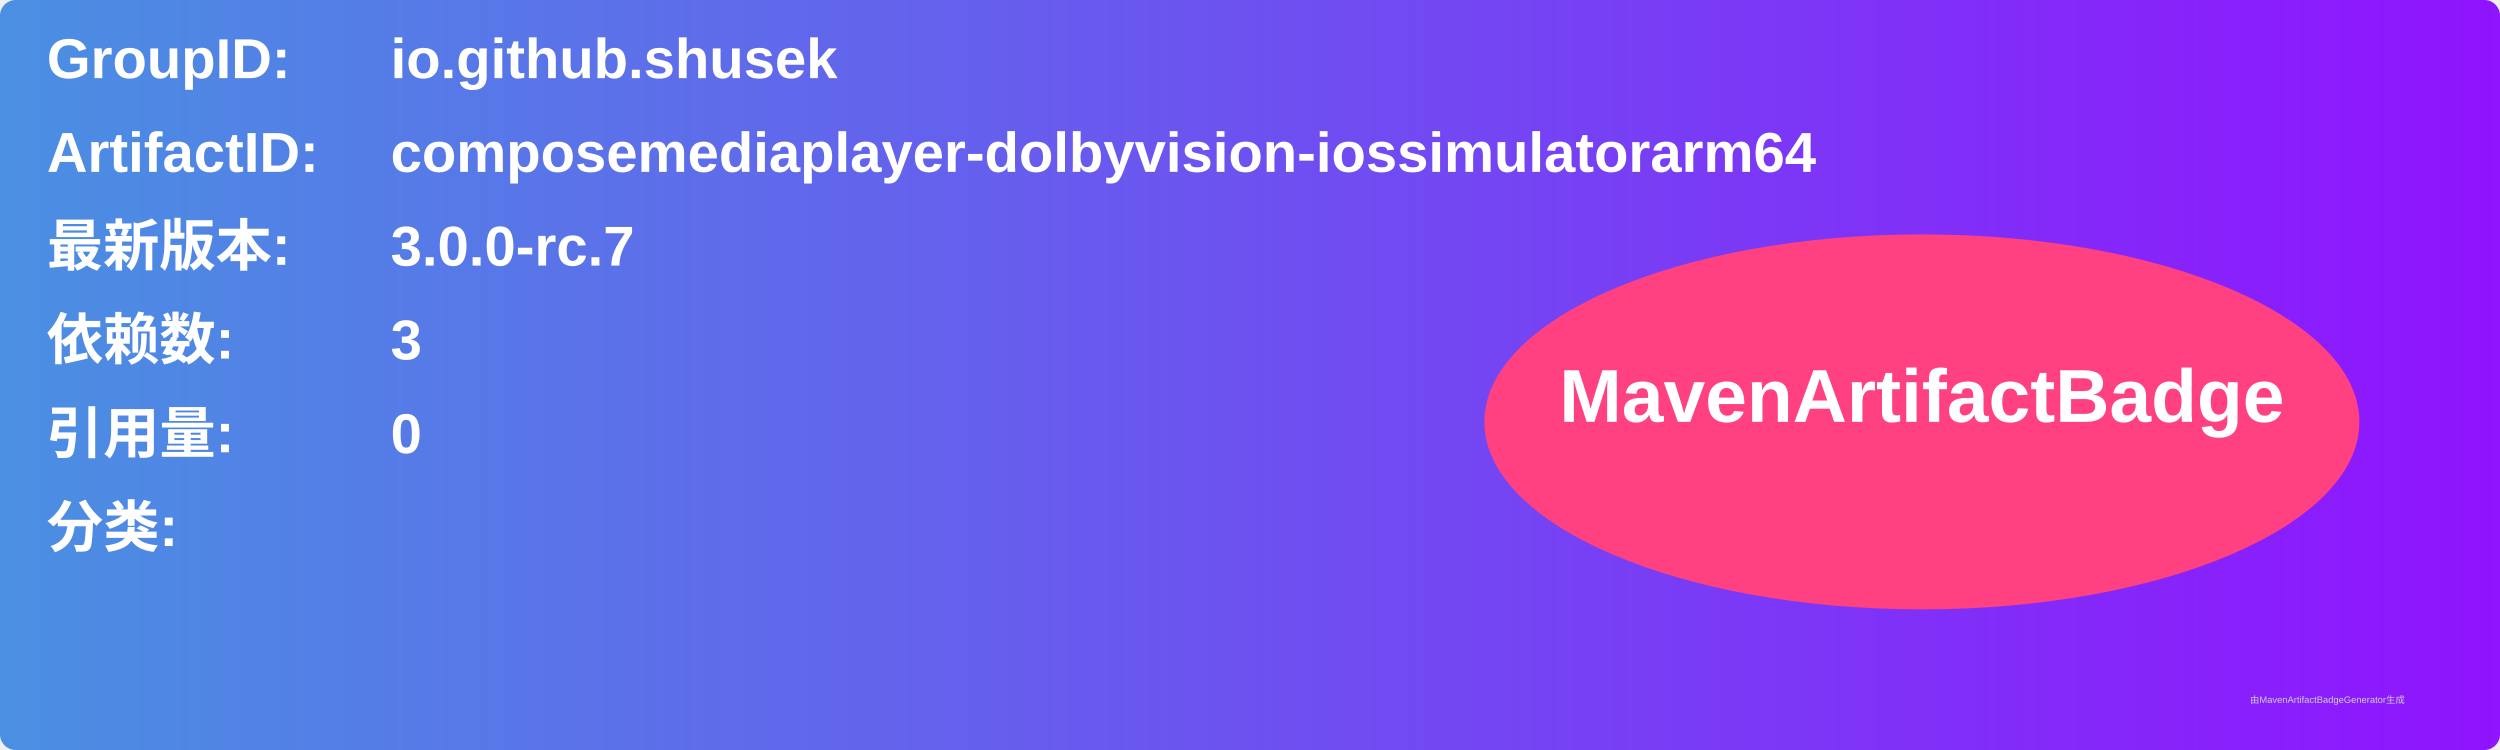
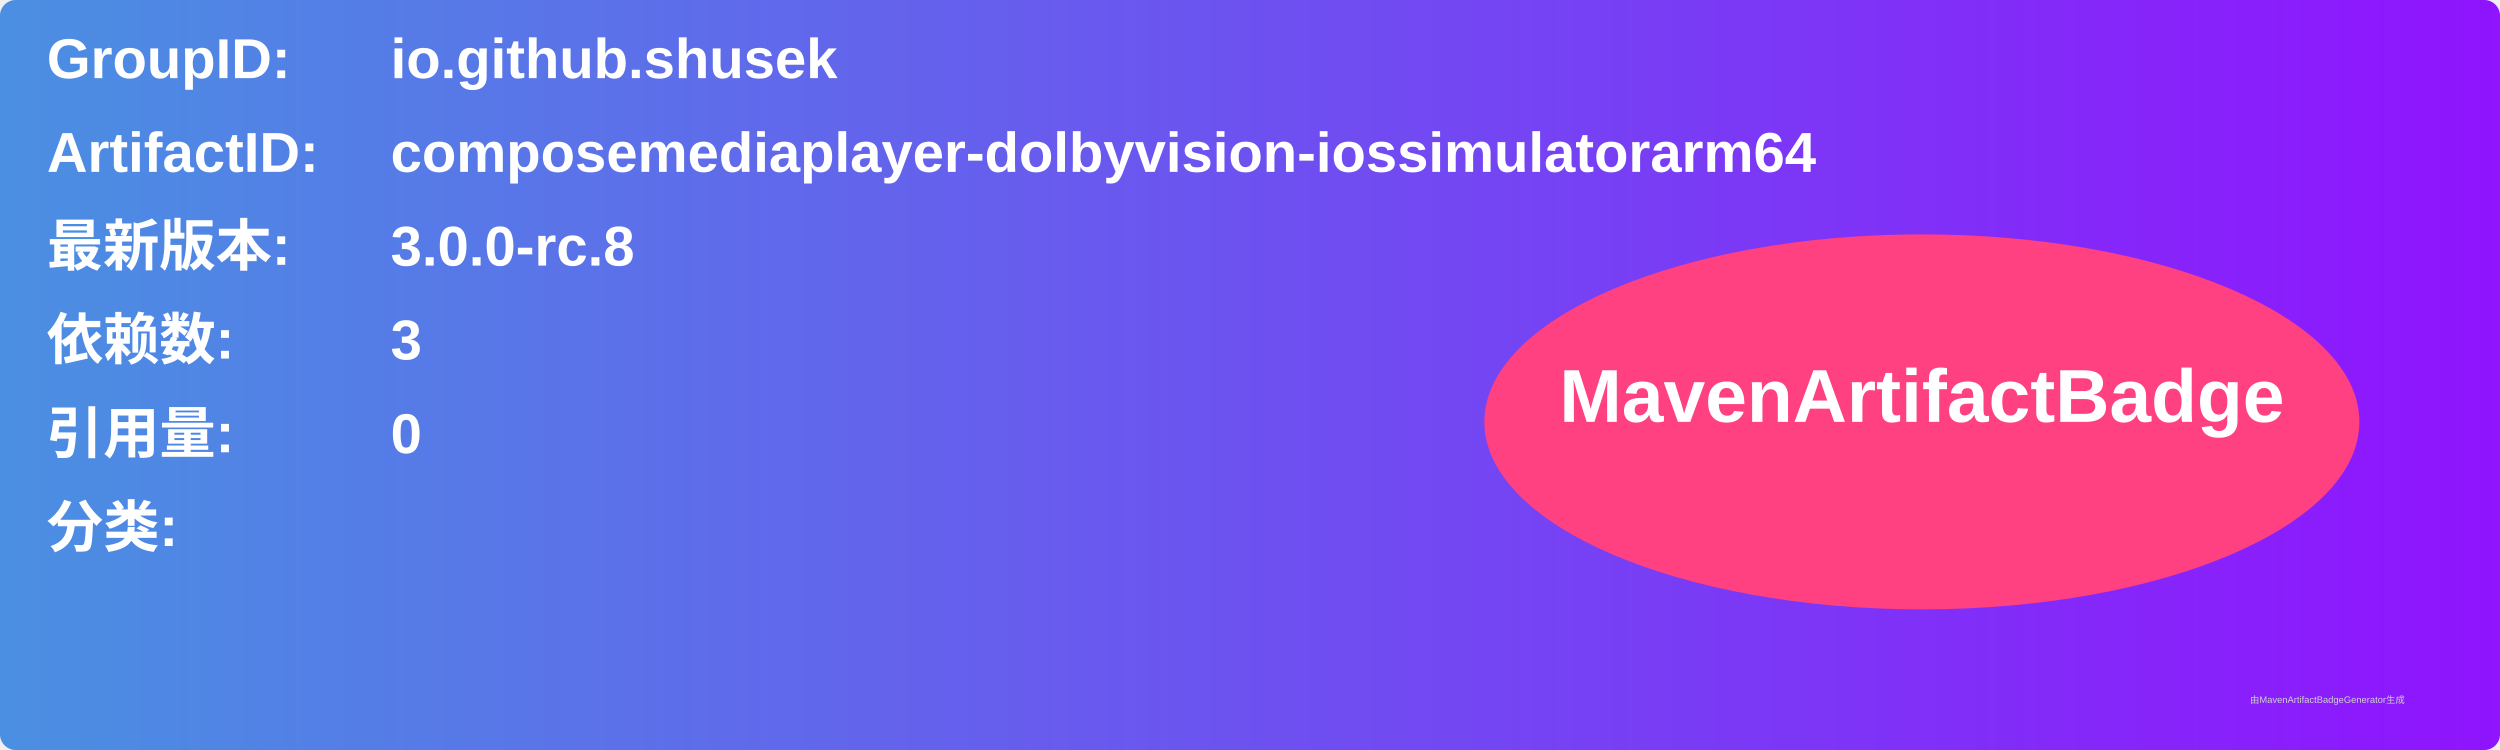
<svg xmlns="http://www.w3.org/2000/svg" width="800" height="240" viewBox="0 0 800 240">
  <linearGradient id="grad" x1="0%" y1="0%" x2="100%" y2="0%">
    <stop offset="0%" stop-color="#4a90e2" />
    <stop offset="100%" stop-color="#9013fe" />
  </linearGradient>
  <rect width="100%" height="100%" rx="5" ry="5" fill="url(#grad)" />
  <g transform="translate(15, 15)">
    <text x="0" y="10" font-family="Arial" font-size="18" fill="white" font-weight="bold" width="260">GroupID:</text>
    <text x="110" y="10" font-family="Arial" font-size="18" fill="white" font-weight="bold" width="460">io.github.shusek</text>
    <text x="0" y="40" font-family="Arial" font-size="18" fill="white" font-weight="bold" width="260">ArtifactID:</text>
    <text x="110" y="40" font-family="Arial" font-size="18" fill="white" font-weight="bold" width="460">composemediaplayer-dolbyvision-iossimulatorarm64</text>
    <text x="0" y="70" font-family="Arial" font-size="18" fill="white" font-weight="bold">最新版本:</text>
    <text x="110" y="70" font-family="Arial" font-size="18" fill="white" font-weight="bold">
-       <tspan font-weight="bold">3.0.0-rc.7</tspan>
+       <tspan font-weight="bold">3.0.0-rc.8</tspan>
    </text>
    <text x="0" y="100" font-family="Arial" font-size="18" fill="white" font-weight="bold">依赖数: </text>
    <text x="110" y="100" font-family="Arial" font-size="18" fill="white">
      <tspan font-weight="bold">3</tspan>
    </text>
    <text x="0" y="130" font-family="Arial" font-size="18" fill="white" font-weight="bold">引用量: </text>
    <text x="110" y="130" font-family="Arial" font-size="18" fill="white">
      <tspan font-weight="bold">0</tspan>
    </text>
    <text x="0" y="160" font-family="Arial" font-size="18" fill="white" font-weight="bold">分类:</text>
    <text x="10" y="190" font-family="Arial" font-size="10" fill="white">
      <tspan font-weight="bold" />
    </text>
    <ellipse cx="600" cy="120" rx="140" ry="60" fill="#ff4081" />
    <text x="600" y="120" text-anchor="middle" font-family="Arial" font-size="24" fill="white" font-weight="bold">MavenArtifactBadge</text>
  </g>
  <text x="720" y="225" font-family="Arial" font-size="3" fill="#d0d0d0">由MavenArtifactBadgeGenerator生成</text>
</svg>
